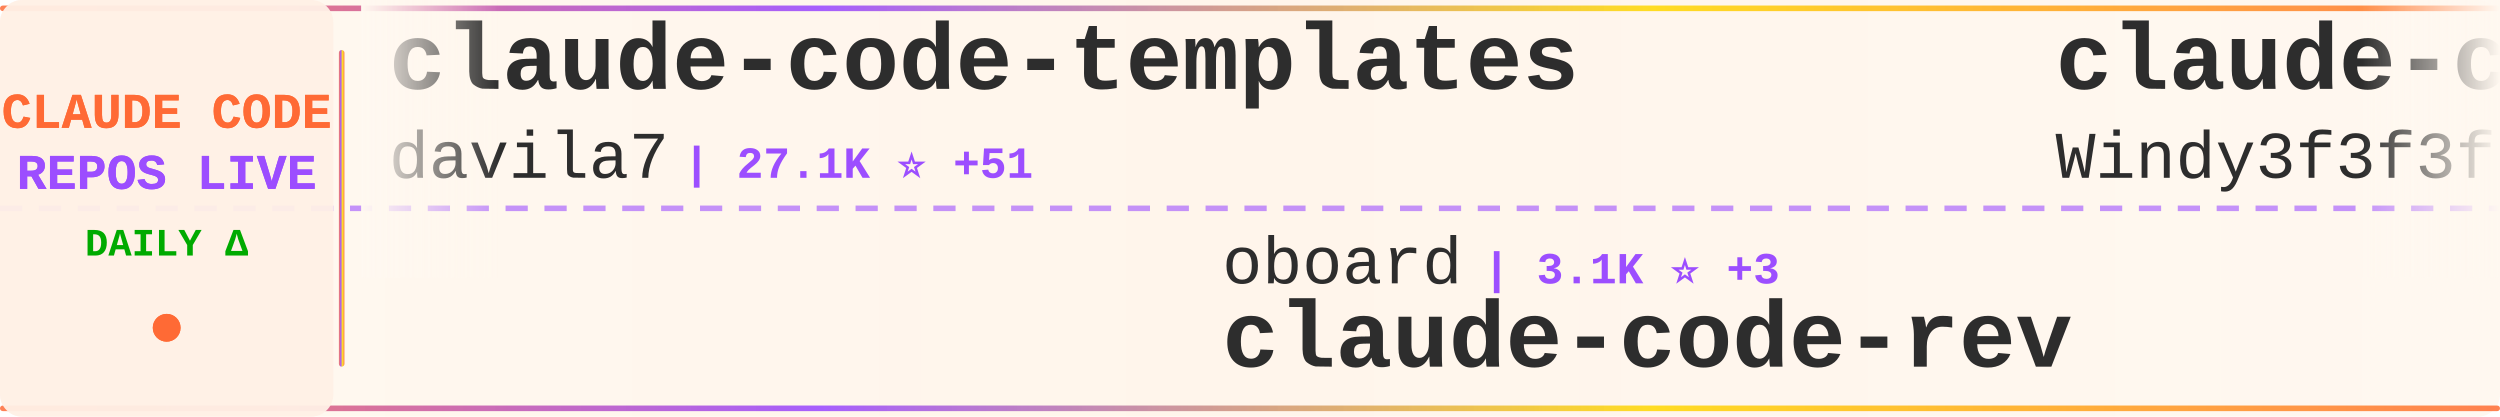
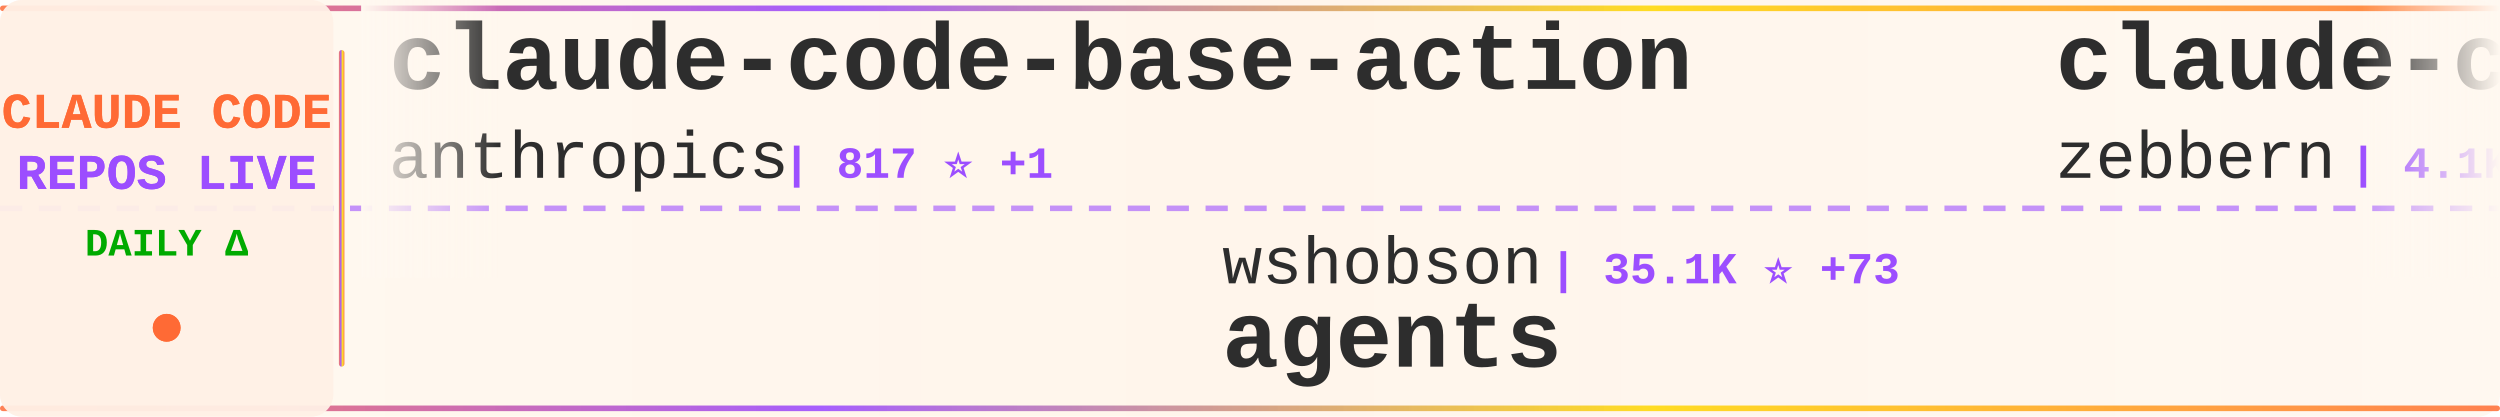
<svg xmlns="http://www.w3.org/2000/svg" width="900" height="150">
  <defs>
    <linearGradient id="tickerBg" x1="0%" y1="0%" x2="100%" y2="0%">
      <stop offset="0%" style="stop-color:#fff8f0;stop-opacity:0.98" />
      <stop offset="50%" style="stop-color:#fff5eb;stop-opacity:1" />
      <stop offset="100%" style="stop-color:#fff8f0;stop-opacity:0.98" />
    </linearGradient>
    <linearGradient id="borderGrad" x1="0%" y1="0%" x2="100%" y2="0%">
      <stop offset="0%" style="stop-color:#FF6B35;stop-opacity:0.85">
        <animate attributeName="stop-opacity" values="0.85;1;0.85" dur="2s" repeatCount="indefinite" />
      </stop>
      <stop offset="33%" style="stop-color:#9C4EFF;stop-opacity:0.9">
        <animate attributeName="stop-opacity" values="0.9;1;0.9" dur="2.2s" repeatCount="indefinite" />
      </stop>
      <stop offset="66%" style="stop-color:#FFD700;stop-opacity:0.85">
        <animate attributeName="stop-opacity" values="0.85;1;0.85" dur="1.8s" repeatCount="indefinite" />
      </stop>
      <stop offset="100%" style="stop-color:#FF6B35;stop-opacity:0.85">
        <animate attributeName="stop-opacity" values="0.85;1;0.85" dur="2s" repeatCount="indefinite" />
      </stop>
    </linearGradient>
    <filter id="textGlow">
      <feGaussianBlur stdDeviation="0.15" result="coloredBlur" />
      <feMerge>
        <feMergeNode in="coloredBlur" />
        <feMergeNode in="SourceGraphic" />
      </feMerge>
    </filter>
    <filter id="metricGlow">
      <feGaussianBlur stdDeviation="0.2" result="coloredBlur" />
      <feMerge>
        <feMergeNode in="coloredBlur" />
        <feMergeNode in="SourceGraphic" />
      </feMerge>
    </filter>
    <linearGradient id="leftFade" x1="0%" y1="0%" x2="100%" y2="0%">
      <stop offset="0%" style="stop-color:#fff8f0;stop-opacity:1" />
      <stop offset="100%" style="stop-color:#fff8f0;stop-opacity:0" />
    </linearGradient>
    <linearGradient id="rightFade" x1="0%" y1="0%" x2="100%" y2="0%">
      <stop offset="0%" style="stop-color:#fff8f0;stop-opacity:0" />
      <stop offset="100%" style="stop-color:#fff8f0;stop-opacity:1" />
    </linearGradient>
  </defs>
  <rect width="900" height="150" fill="url(#tickerBg)" rx="8" />
  <rect x="0" y="2" width="900" height="2" fill="url(#borderGrad)" rx="1" />
  <rect x="0" y="146" width="900" height="2" fill="url(#borderGrad)" rx="1" />
  <line x1="0" y1="75" x2="900" y2="75" stroke="#9C4EFF" stroke-width="2" stroke-dasharray="8 6" opacity="0.6" />
  <rect x="0" y="0" width="120" height="150" fill="#fff0e6" opacity="0.95" rx="8" />
  <text x="60" y="46" font-family="'Courier New', monospace" font-size="18" font-weight="bold" fill="#FF6B35" text-anchor="middle" filter="url(#textGlow)">
    CLAUDE CODE
  </text>
  <text x="60" y="68" font-family="'Courier New', monospace" font-size="18" font-weight="bold" fill="#9C4EFF" text-anchor="middle" filter="url(#textGlow)">
    REPOS LIVE
  </text>
  <text x="60" y="92" font-family="'Courier New', monospace" font-size="14" font-weight="bold" fill="#00aa00" text-anchor="middle">
    DAILY Δ
  </text>
  <circle cx="60" cy="118" r="5" fill="#FF6B35" filter="url(#metricGlow)">
    <animate attributeName="r" values="4;6;4" dur="1.5s" repeatCount="indefinite" />
    <animate attributeName="opacity" values="0.6;1;0.6" dur="1.5s" repeatCount="indefinite" />
  </circle>
  <rect x="122" y="18" width="2" height="114" fill="url(#borderGrad)" rx="1" />
  <clipPath id="tickerClip">
    <rect x="130" y="0" width="770" height="150" />
  </clipPath>
  <g clip-path="url(#tickerClip)">
    <g id="tickerItems">
      <animateTransform attributeName="transform" attributeType="XML" type="translate" from="0 0" to="-3000 0" dur="54s" repeatCount="indefinite" />
      <g transform="translate(0, 0)">
-         <text x="140" y="32" font-family="'Courier New', monospace" font-size="34" font-weight="bold" fill="#2d2d2d">claude-code-templates</text>
-         <text x="140" y="64" font-family="'Courier New', monospace" font-size="24" font-weight="normal" fill="#2d2d2d" opacity="1.0">davila7</text>
-         <text x="246" y="64" font-family="'Courier New', monospace" font-size="16" font-weight="bold" fill="#9C4EFF"> | 27.1K ⭐ +51</text>
+         <text x="140" y="32" font-family="'Courier New', monospace" font-size="34" font-weight="bold" fill="#2d2d2d">claude-code-base-action</text>
+         <text x="140" y="64" font-family="'Courier New', monospace" font-size="24" font-weight="normal" fill="#2d2d2d" opacity="1.0">anthropics</text>
+         <text x="282" y="64" font-family="'Courier New', monospace" font-size="16" font-weight="bold" fill="#9C4EFF"> | 817 ⭐ +1</text>
      </g>
      <g transform="translate(300, 0)">
-         <text x="140" y="102" font-family="'Courier New', monospace" font-size="24" font-weight="normal" fill="#2d2d2d" opacity="1.0">oboard</text>
-         <text x="234" y="102" font-family="'Courier New', monospace" font-size="16" font-weight="bold" fill="#9C4EFF"> | 3.1K ⭐ +3</text>
-         <text x="140" y="132" font-family="'Courier New', monospace" font-size="34" font-weight="bold" fill="#2d2d2d">claude-code-rev</text>
+         <text x="140" y="102" font-family="'Courier New', monospace" font-size="24" font-weight="normal" fill="#2d2d2d" opacity="1.0">wshobson</text>
+         <text x="258" y="102" font-family="'Courier New', monospace" font-size="16" font-weight="bold" fill="#9C4EFF"> | 35.1K ⭐ +73</text>
+         <text x="140" y="132" font-family="'Courier New', monospace" font-size="34" font-weight="bold" fill="#2d2d2d">agents</text>
      </g>
      <g transform="translate(600, 0)">
-         <text x="140" y="32" font-family="'Courier New', monospace" font-size="34" font-weight="bold" fill="#2d2d2d">claude-code-from-scratch</text>
-         <text x="140" y="64" font-family="'Courier New', monospace" font-size="24" font-weight="normal" fill="#2d2d2d" opacity="1.0">Windy3f3f3f3f</text>
-         <text x="318" y="64" font-family="'Courier New', monospace" font-size="16" font-weight="bold" fill="#9C4EFF"> | 1.1K ⭐ +17</text>
+         <text x="140" y="32" font-family="'Courier New', monospace" font-size="34" font-weight="bold" fill="#2d2d2d">claude-code-guide</text>
+         <text x="140" y="64" font-family="'Courier New', monospace" font-size="24" font-weight="normal" fill="#2d2d2d" opacity="1.0">zebbern</text>
+         <text x="246" y="64" font-family="'Courier New', monospace" font-size="16" font-weight="bold" fill="#9C4EFF"> | 4.1K ⭐ +6</text>
      </g>
      <g transform="translate(900, 0)">
-         <text x="140" y="102" font-family="'Courier New', monospace" font-size="24" font-weight="normal" fill="#2d2d2d" opacity="1.0">https-deeplearning-ai</text>
-         <text x="414" y="102" font-family="'Courier New', monospace" font-size="16" font-weight="bold" fill="#9C4EFF"> | 508 ⭐</text>
-         <text x="140" y="132" font-family="'Courier New', monospace" font-size="34" font-weight="bold" fill="#2d2d2d">sc-claude-code-files</text>
+         <text x="140" y="102" font-family="'Courier New', monospace" font-size="24" font-weight="normal" fill="#2d2d2d" opacity="1.0">Pimzino</text>
+         <text x="246" y="102" font-family="'Courier New', monospace" font-size="16" font-weight="bold" fill="#9C4EFF"> | 3.7K ⭐</text>
+         <text x="140" y="132" font-family="'Courier New', monospace" font-size="34" font-weight="bold" fill="#2d2d2d">claude-code-spec-workflo...</text>
      </g>
      <g transform="translate(1200, 0)">
-         <text x="140" y="32" font-family="'Courier New', monospace" font-size="34" font-weight="bold" fill="#2d2d2d">claude-code-proxy</text>
-         <text x="140" y="64" font-family="'Courier New', monospace" font-size="24" font-weight="normal" fill="#2d2d2d" opacity="1.0">fuergaosi233</text>
-         <text x="306" y="64" font-family="'Courier New', monospace" font-size="16" font-weight="bold" fill="#9C4EFF"> | 2.6K ⭐ +2</text>
+         <text x="140" y="32" font-family="'Courier New', monospace" font-size="34" font-weight="bold" fill="#2d2d2d">claude-code-cheat-sheet</text>
+         <text x="140" y="64" font-family="'Courier New', monospace" font-size="24" font-weight="normal" fill="#2d2d2d" opacity="1.0">Njengah</text>
+         <text x="246" y="64" font-family="'Courier New', monospace" font-size="16" font-weight="bold" fill="#9C4EFF"> | 1.7K ⭐ +2</text>
      </g>
      <g transform="translate(1500, 0)">
-         <text x="140" y="102" font-family="'Courier New', monospace" font-size="24" font-weight="normal" fill="#2d2d2d" opacity="1.0">luyao618</text>
-         <text x="258" y="102" font-family="'Courier New', monospace" font-size="16" font-weight="bold" fill="#9C4EFF"> | 1.3K ⭐ +12</text>
-         <text x="140" y="132" font-family="'Courier New', monospace" font-size="34" font-weight="bold" fill="#2d2d2d">Claude-Code-Source-Study</text>
+         <text x="140" y="102" font-family="'Courier New', monospace" font-size="24" font-weight="normal" fill="#2d2d2d" opacity="1.0">disler</text>
+         <text x="234" y="102" font-family="'Courier New', monospace" font-size="16" font-weight="bold" fill="#9C4EFF"> | 3.6K ⭐ +2</text>
+         <text x="140" y="132" font-family="'Courier New', monospace" font-size="34" font-weight="bold" fill="#2d2d2d">claude-code-hooks-master...</text>
      </g>
      <g transform="translate(1800, 0)">
-         <text x="140" y="32" font-family="'Courier New', monospace" font-size="34" font-weight="bold" fill="#2d2d2d">claude-code-action</text>
-         <text x="140" y="64" font-family="'Courier New', monospace" font-size="24" font-weight="normal" fill="#2d2d2d" opacity="1.0">anthropics</text>
-         <text x="282" y="64" font-family="'Courier New', monospace" font-size="16" font-weight="bold" fill="#9C4EFF"> | 7.5K ⭐ +22</text>
+         <text x="140" y="32" font-family="'Courier New', monospace" font-size="34" font-weight="bold" fill="#2d2d2d">claude-code</text>
+         <text x="140" y="64" font-family="'Courier New', monospace" font-size="24" font-weight="normal" fill="#2d2d2d" opacity="1.0">codeaashu</text>
+         <text x="270" y="64" font-family="'Courier New', monospace" font-size="16" font-weight="bold" fill="#9C4EFF"> | 2.5K ⭐ +12</text>
      </g>
      <g transform="translate(2100, 0)">
-         <text x="140" y="102" font-family="'Courier New', monospace" font-size="24" font-weight="normal" fill="#2d2d2d" opacity="1.0">eyaltoledano</text>
-         <text x="306" y="102" font-family="'Courier New', monospace" font-size="16" font-weight="bold" fill="#9C4EFF"> | 27.1K ⭐ +19</text>
-         <text x="140" y="132" font-family="'Courier New', monospace" font-size="34" font-weight="bold" fill="#2d2d2d">claude-task-master</text>
+         <text x="140" y="102" font-family="'Courier New', monospace" font-size="24" font-weight="normal" fill="#2d2d2d" opacity="1.0">ykdojo</text>
+         <text x="234" y="102" font-family="'Courier New', monospace" font-size="16" font-weight="bold" fill="#9C4EFF"> | 8.2K ⭐ +20</text>
+         <text x="140" y="132" font-family="'Courier New', monospace" font-size="34" font-weight="bold" fill="#2d2d2d">claude-code-tips</text>
      </g>
      <g transform="translate(2400, 0)">
-         <text x="140" y="32" font-family="'Courier New', monospace" font-size="34" font-weight="bold" fill="#2d2d2d">claude-coder</text>
-         <text x="140" y="64" font-family="'Courier New', monospace" font-size="24" font-weight="normal" fill="#2d2d2d" opacity="1.0">kodu-ai</text>
-         <text x="246" y="64" font-family="'Courier New', monospace" font-size="16" font-weight="bold" fill="#9C4EFF"> | 5.3K ⭐ +2</text>
+         <text x="140" y="32" font-family="'Courier New', monospace" font-size="34" font-weight="bold" fill="#2d2d2d">claude-code-hub</text>
+         <text x="140" y="64" font-family="'Courier New', monospace" font-size="24" font-weight="normal" fill="#2d2d2d" opacity="1.0">ding113</text>
+         <text x="246" y="64" font-family="'Courier New', monospace" font-size="16" font-weight="bold" fill="#9C4EFF"> | 2.8K ⭐ +9</text>
      </g>
      <g transform="translate(2700, 0)">
-         <text x="140" y="102" font-family="'Courier New', monospace" font-size="24" font-weight="normal" fill="#2d2d2d" opacity="1.0">chauncygu</text>
-         <text x="270" y="102" font-family="'Courier New', monospace" font-size="16" font-weight="bold" fill="#9C4EFF"> | 2.4K ⭐ +8</text>
-         <text x="140" y="132" font-family="'Courier New', monospace" font-size="34" font-weight="bold" fill="#2d2d2d">collection-claude-code-s...</text>
+         <text x="140" y="102" font-family="'Courier New', monospace" font-size="24" font-weight="normal" fill="#2d2d2d" opacity="1.0">sugyan</text>
+         <text x="234" y="102" font-family="'Courier New', monospace" font-size="16" font-weight="bold" fill="#9C4EFF"> | 1.1K ⭐ +6</text>
+         <text x="140" y="132" font-family="'Courier New', monospace" font-size="34" font-weight="bold" fill="#2d2d2d">claude-code-webui</text>
      </g>
      <g transform="translate(3000, 0)">
-         <text x="140" y="32" font-family="'Courier New', monospace" font-size="34" font-weight="bold" fill="#2d2d2d">claude-code-templates</text>
-         <text x="140" y="64" font-family="'Courier New', monospace" font-size="24" font-weight="normal" fill="#2d2d2d" opacity="1.0">davila7</text>
-         <text x="246" y="64" font-family="'Courier New', monospace" font-size="16" font-weight="bold" fill="#9C4EFF"> | 27.1K ⭐ +51</text>
+         <text x="140" y="32" font-family="'Courier New', monospace" font-size="34" font-weight="bold" fill="#2d2d2d">claude-code-base-action</text>
+         <text x="140" y="64" font-family="'Courier New', monospace" font-size="24" font-weight="normal" fill="#2d2d2d" opacity="1.0">anthropics</text>
+         <text x="282" y="64" font-family="'Courier New', monospace" font-size="16" font-weight="bold" fill="#9C4EFF"> | 817 ⭐ +1</text>
      </g>
      <g transform="translate(3300, 0)">
-         <text x="140" y="102" font-family="'Courier New', monospace" font-size="24" font-weight="normal" fill="#2d2d2d" opacity="1.0">oboard</text>
-         <text x="234" y="102" font-family="'Courier New', monospace" font-size="16" font-weight="bold" fill="#9C4EFF"> | 3.1K ⭐ +3</text>
-         <text x="140" y="132" font-family="'Courier New', monospace" font-size="34" font-weight="bold" fill="#2d2d2d">claude-code-rev</text>
+         <text x="140" y="102" font-family="'Courier New', monospace" font-size="24" font-weight="normal" fill="#2d2d2d" opacity="1.0">wshobson</text>
+         <text x="258" y="102" font-family="'Courier New', monospace" font-size="16" font-weight="bold" fill="#9C4EFF"> | 35.1K ⭐ +73</text>
+         <text x="140" y="132" font-family="'Courier New', monospace" font-size="34" font-weight="bold" fill="#2d2d2d">agents</text>
      </g>
      <g transform="translate(3600, 0)">
-         <text x="140" y="32" font-family="'Courier New', monospace" font-size="34" font-weight="bold" fill="#2d2d2d">claude-code-from-scratch</text>
-         <text x="140" y="64" font-family="'Courier New', monospace" font-size="24" font-weight="normal" fill="#2d2d2d" opacity="1.0">Windy3f3f3f3f</text>
-         <text x="318" y="64" font-family="'Courier New', monospace" font-size="16" font-weight="bold" fill="#9C4EFF"> | 1.1K ⭐ +17</text>
+         <text x="140" y="32" font-family="'Courier New', monospace" font-size="34" font-weight="bold" fill="#2d2d2d">claude-code-guide</text>
+         <text x="140" y="64" font-family="'Courier New', monospace" font-size="24" font-weight="normal" fill="#2d2d2d" opacity="1.0">zebbern</text>
+         <text x="246" y="64" font-family="'Courier New', monospace" font-size="16" font-weight="bold" fill="#9C4EFF"> | 4.1K ⭐ +6</text>
      </g>
      <g transform="translate(3900, 0)">
-         <text x="140" y="102" font-family="'Courier New', monospace" font-size="24" font-weight="normal" fill="#2d2d2d" opacity="1.0">https-deeplearning-ai</text>
-         <text x="414" y="102" font-family="'Courier New', monospace" font-size="16" font-weight="bold" fill="#9C4EFF"> | 508 ⭐</text>
-         <text x="140" y="132" font-family="'Courier New', monospace" font-size="34" font-weight="bold" fill="#2d2d2d">sc-claude-code-files</text>
+         <text x="140" y="102" font-family="'Courier New', monospace" font-size="24" font-weight="normal" fill="#2d2d2d" opacity="1.0">Pimzino</text>
+         <text x="246" y="102" font-family="'Courier New', monospace" font-size="16" font-weight="bold" fill="#9C4EFF"> | 3.7K ⭐</text>
+         <text x="140" y="132" font-family="'Courier New', monospace" font-size="34" font-weight="bold" fill="#2d2d2d">claude-code-spec-workflo...</text>
      </g>
    </g>
  </g>
  <rect x="130" y="0" width="50" height="100" fill="url(#leftFade)" />
  <rect x="850" y="0" width="50" height="100" fill="url(#rightFade)" />
</svg>
